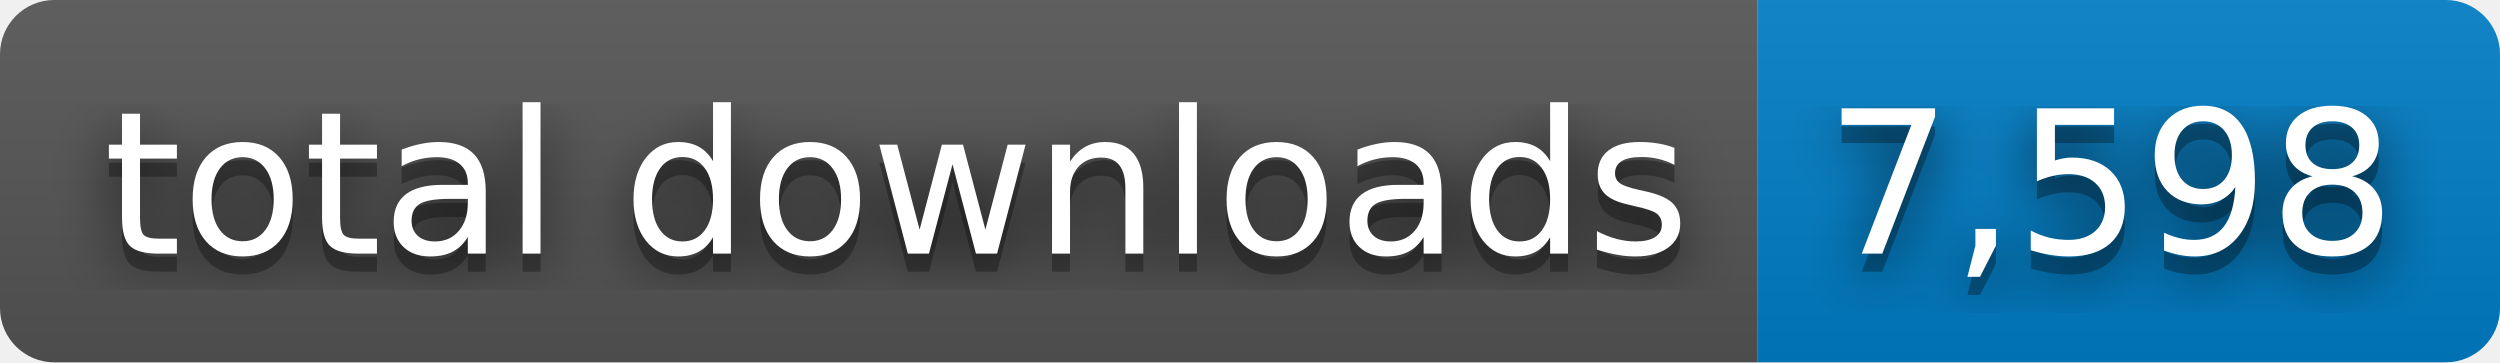
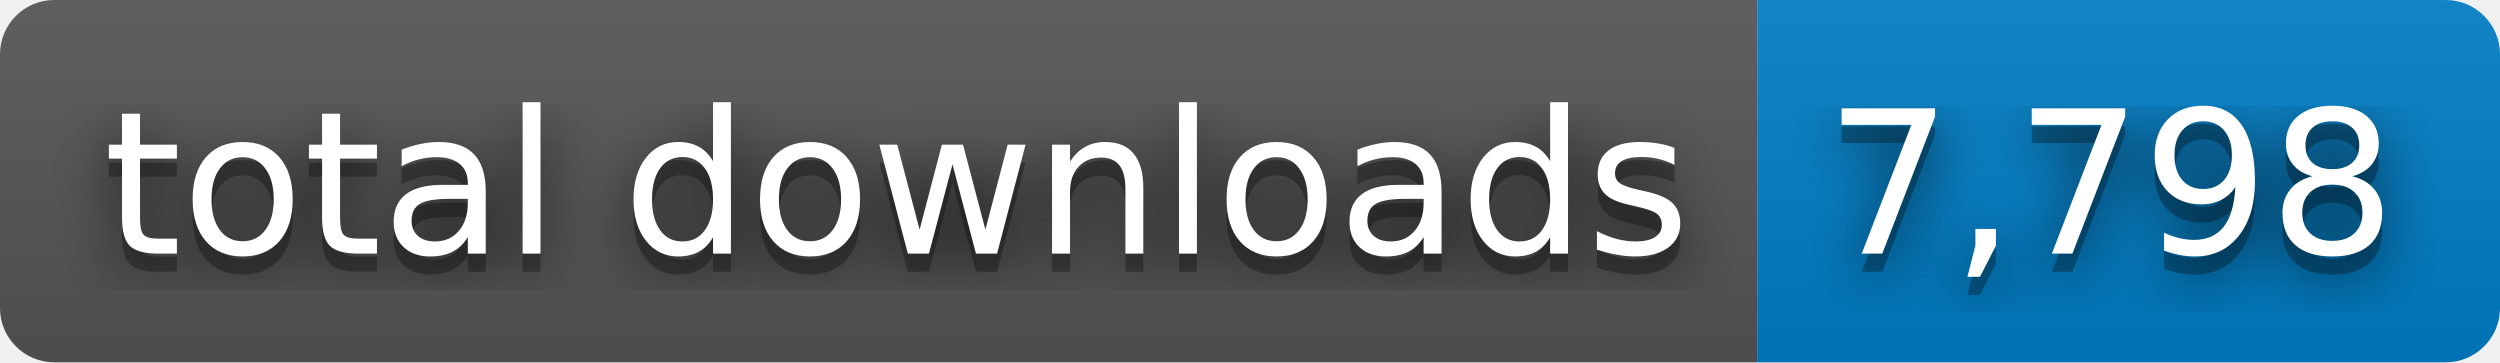
- <svg xmlns="http://www.w3.org/2000/svg" width="138" height="20" role="img" aria-label="total downloads: 7,598">
+ <svg xmlns="http://www.w3.org/2000/svg" width="138" height="20" role="img" aria-label="total downloads: 7,798">
  <filter id="blur">
    <feGaussianBlur stdDeviation="16" />
  </filter>
  <linearGradient id="s" x2="0" y2="100%">
    <stop offset="0" stop-color="#bbb" stop-opacity=".1" />
    <stop offset="1" stop-opacity=".1" />
  </linearGradient>
  <clipPath id="r">
    <rect width="138" height="20" rx="3" />
  </clipPath>
  <g clip-path="url(#r)">
    <rect width="97" height="20" fill="#555" />
    <rect x="97" width="41" height="20" fill="#007ec6" />
    <rect width="138" height="20" fill="url(#s)" />
  </g>
  <g fill="#fff" text-anchor="middle" font-family="Verdana,Geneva,DejaVu Sans,sans-serif" text-rendering="geometricPrecision" font-size="110">
    <g transform="scale(.1)">
      <g aria-hidden="true" fill="#010101">
        <text x="495" y="150" fill-opacity=".8" filter="url(#blur)" textLength="870">total downloads</text>
        <text x="495" y="150" fill-opacity=".3" textLength="870">total downloads</text>
      </g>
      <text x="495" y="140" textLength="870">total downloads</text>
    </g>
    <g transform="scale(.1)">
      <g aria-hidden="true" fill="#010101">
-         <text x="1165" y="150" fill-opacity=".8" filter="url(#blur)" textLength="310">7,598</text>
-         <text x="1165" y="150" fill-opacity=".3" textLength="310">7,598</text>
+         <text x="1165" y="150" fill-opacity=".8" filter="url(#blur)" textLength="310">7,798</text>
+         <text x="1165" y="150" fill-opacity=".3" textLength="310">7,798</text>
      </g>
-       <text x="1165" y="140" textLength="310">7,598</text>
+       <text x="1165" y="140" textLength="310">7,798</text>
    </g>
  </g>
</svg>
